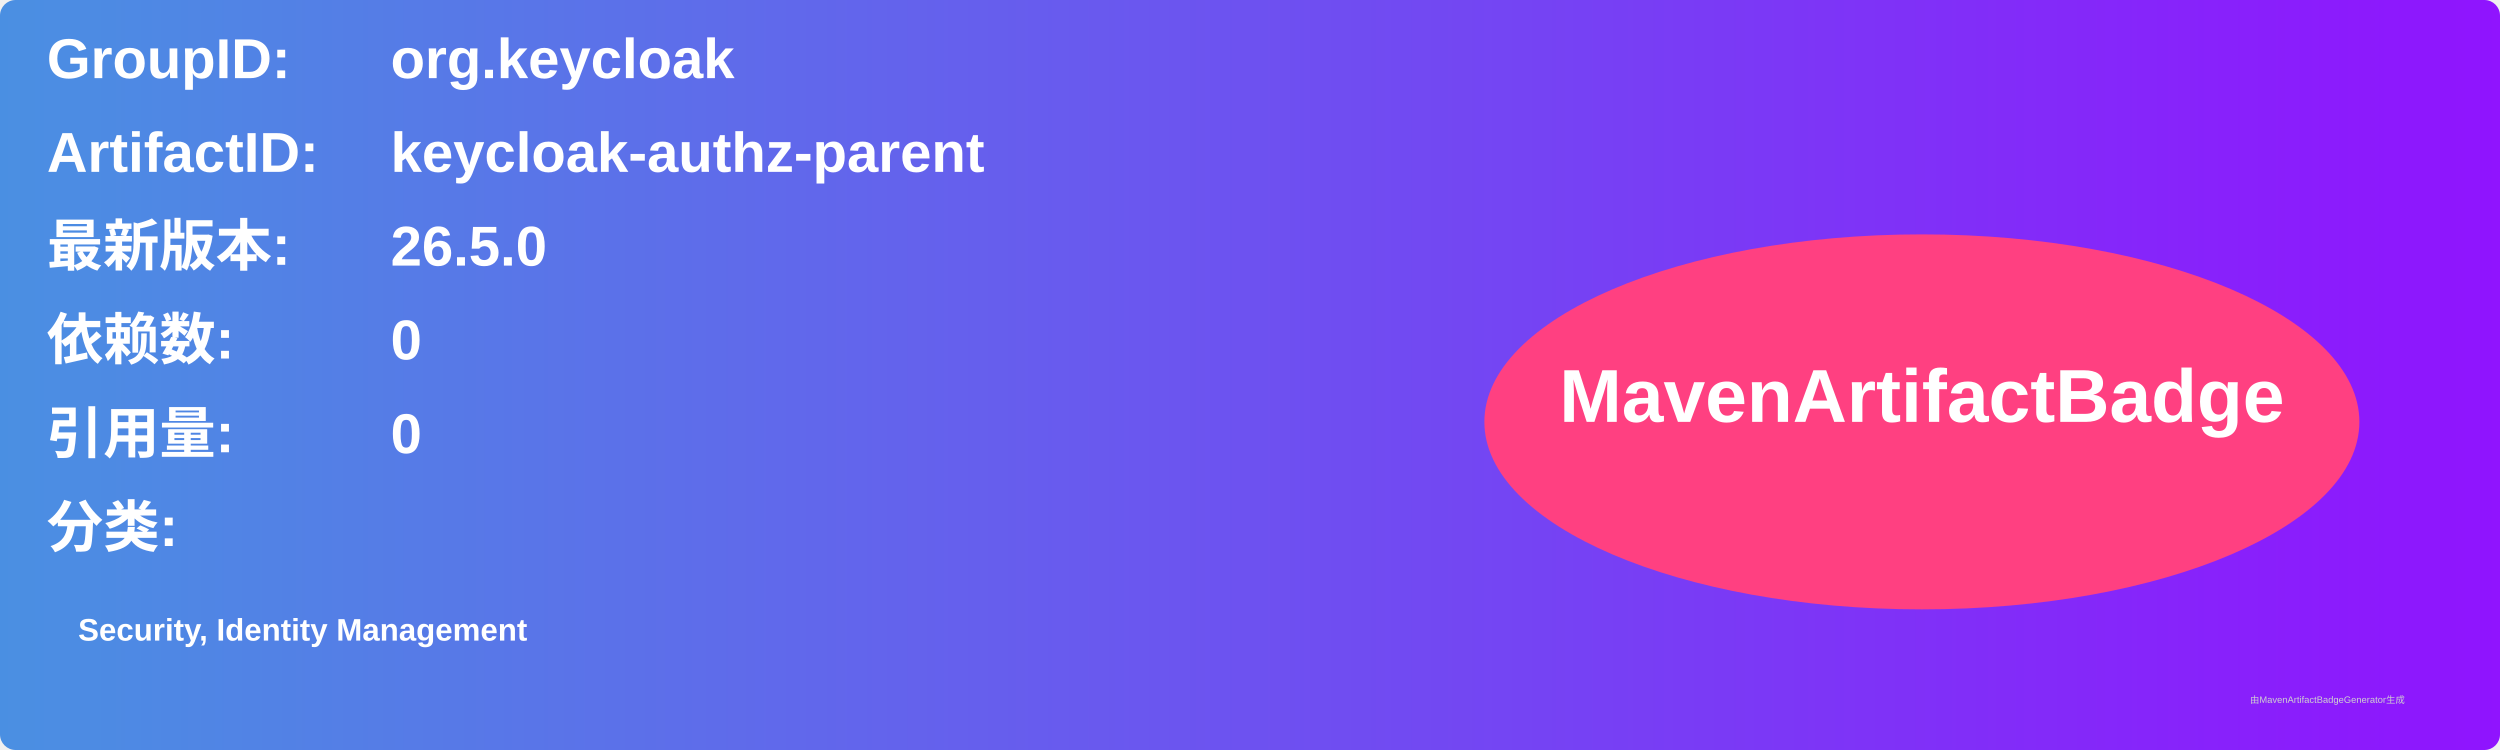
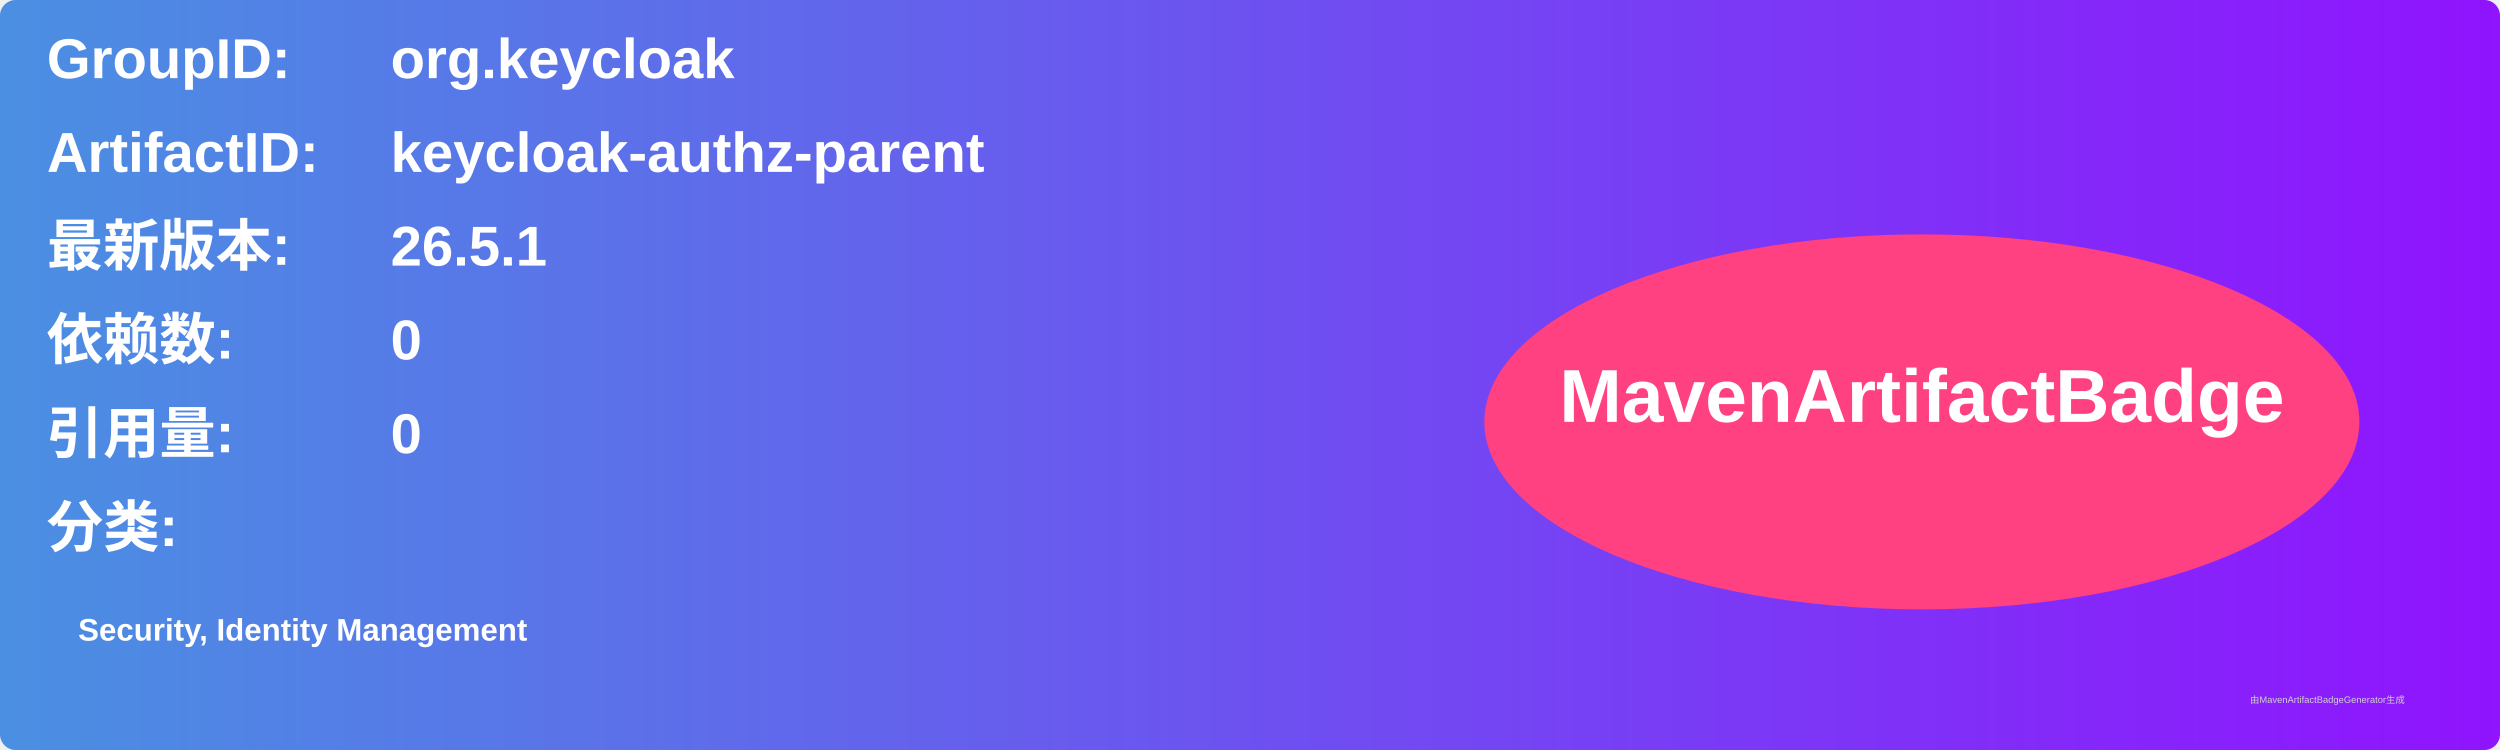
<svg xmlns="http://www.w3.org/2000/svg" width="800" height="240" viewBox="0 0 800 240">
  <linearGradient id="grad" x1="0%" y1="0%" x2="100%" y2="0%">
    <stop offset="0%" stop-color="#4a90e2" />
    <stop offset="100%" stop-color="#9013fe" />
  </linearGradient>
  <rect width="100%" height="100%" rx="5" ry="5" fill="url(#grad)" />
  <g transform="translate(15, 15)">
    <text x="0" y="10" font-family="Arial" font-size="18" fill="white" font-weight="bold" width="260">GroupID:</text>
    <text x="110" y="10" font-family="Arial" font-size="18" fill="white" font-weight="bold" width="460">org.keycloak</text>
    <text x="0" y="40" font-family="Arial" font-size="18" fill="white" font-weight="bold" width="260">ArtifactID:</text>
    <text x="110" y="40" font-family="Arial" font-size="18" fill="white" font-weight="bold" width="460">keycloak-authz-parent</text>
    <text x="0" y="70" font-family="Arial" font-size="18" fill="white" font-weight="bold">最新版本:</text>
    <text x="110" y="70" font-family="Arial" font-size="18" fill="white" font-weight="bold">
-       <tspan font-weight="bold">26.5.0</tspan>
+       <tspan font-weight="bold">26.5.1</tspan>
    </text>
    <text x="0" y="100" font-family="Arial" font-size="18" fill="white" font-weight="bold">依赖数: </text>
    <text x="110" y="100" font-family="Arial" font-size="18" fill="white">
      <tspan font-weight="bold">0</tspan>
    </text>
    <text x="0" y="130" font-family="Arial" font-size="18" fill="white" font-weight="bold">引用量: </text>
    <text x="110" y="130" font-family="Arial" font-size="18" fill="white">
      <tspan font-weight="bold">0</tspan>
    </text>
    <text x="0" y="160" font-family="Arial" font-size="18" fill="white" font-weight="bold">分类:</text>
    <text x="10" y="190" font-family="Arial" font-size="10" fill="white">
      <tspan font-weight="bold">Security, Identity Management</tspan>
    </text>
    <ellipse cx="600" cy="120" rx="140" ry="60" fill="#ff4081" />
    <text x="600" y="120" text-anchor="middle" font-family="Arial" font-size="24" fill="white" font-weight="bold">MavenArtifactBadge</text>
  </g>
  <text x="720" y="225" font-family="Arial" font-size="3" fill="#d0d0d0">由MavenArtifactBadgeGenerator生成</text>
</svg>
